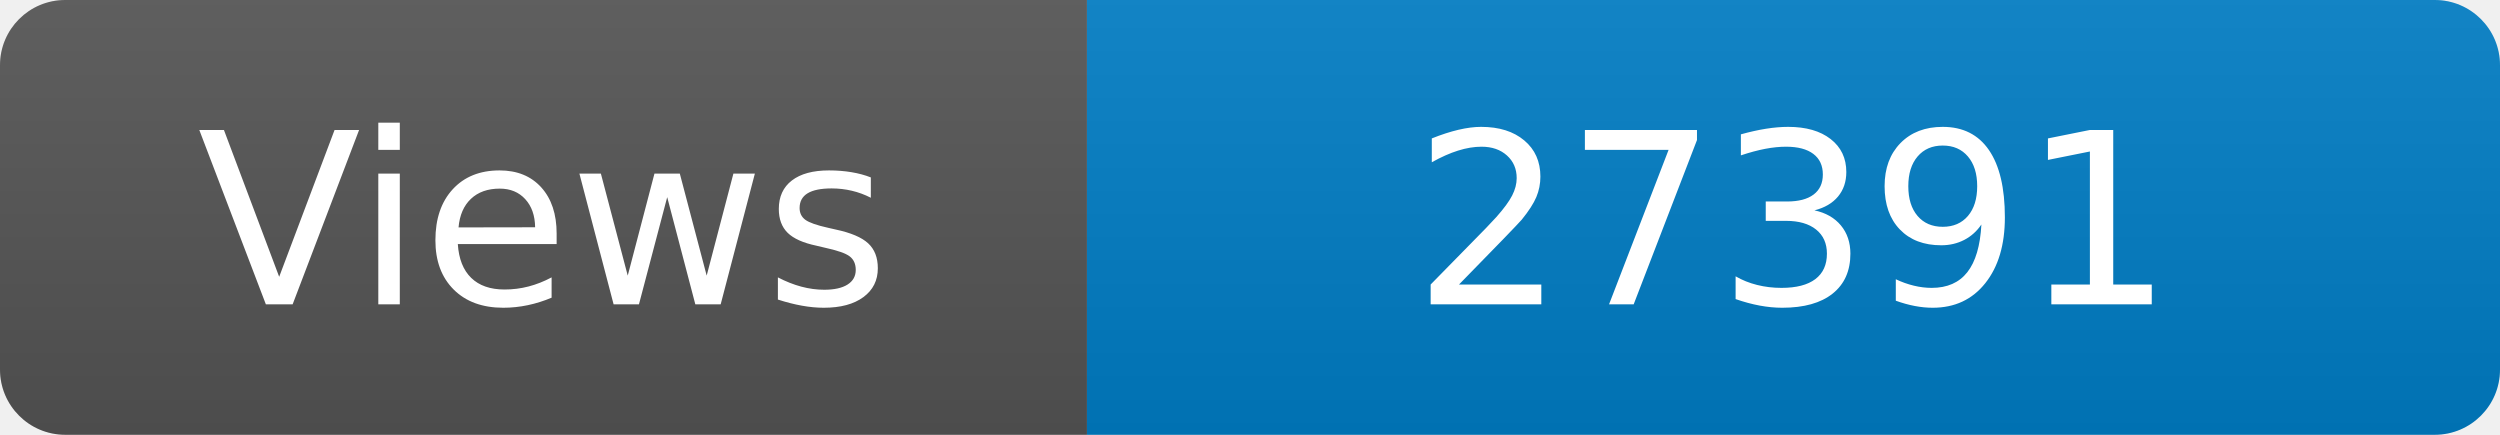
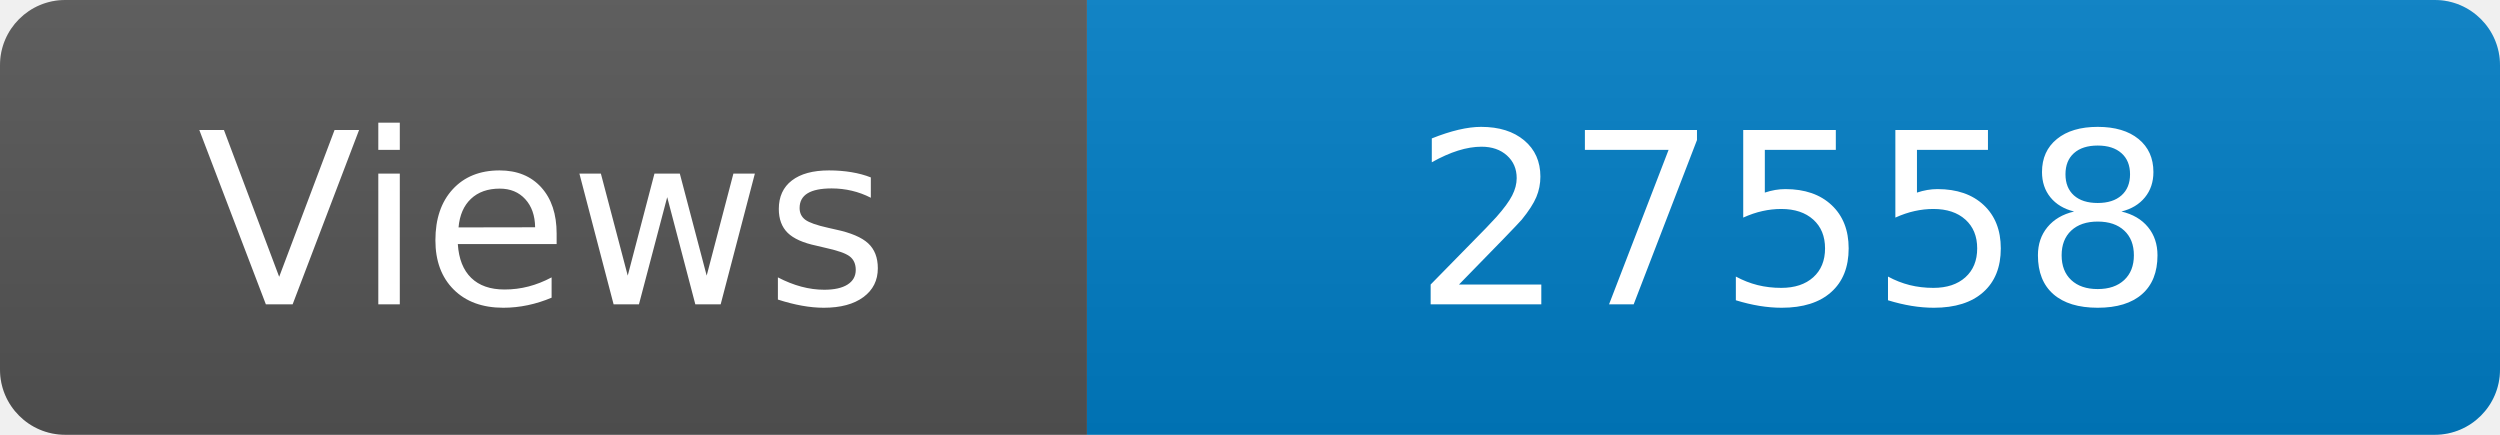
<svg xmlns="http://www.w3.org/2000/svg" width="115" height="20" role="img" aria-label="Maintained?: yes">
  <linearGradient id="s" x2="0" y2="100%">
    <stop offset="0" stop-color="#bbb" stop-opacity=".1" />
    <stop offset="1" stop-opacity=".1" />
  </linearGradient>
  <clipPath id="r">
    <rect width="115" height="20" rx="3" fill="#fff" />
  </clipPath>
  <g clip-path="url(#r)">
    <rect width="50" height="20" fill="#555" />
    <rect x="50" width="160" height="20" fill="#007ec6" />
    <rect width="115" height="20" fill="url(#s)" />
  </g>
  <g fill="#fff" text-anchor="middle" font-family="Verdana,Geneva,DejaVu Sans,sans-serif" font-size="110">
    <text x="250" y="140" transform="scale(.1)" fill="#fff">Views</text>
-     <text x="825" y="140" transform="scale(.1)" fill="#fff">27391</text>
+     <text x="825" y="140" transform="scale(.1)" fill="#fff">27558</text>
  </g>
</svg>
